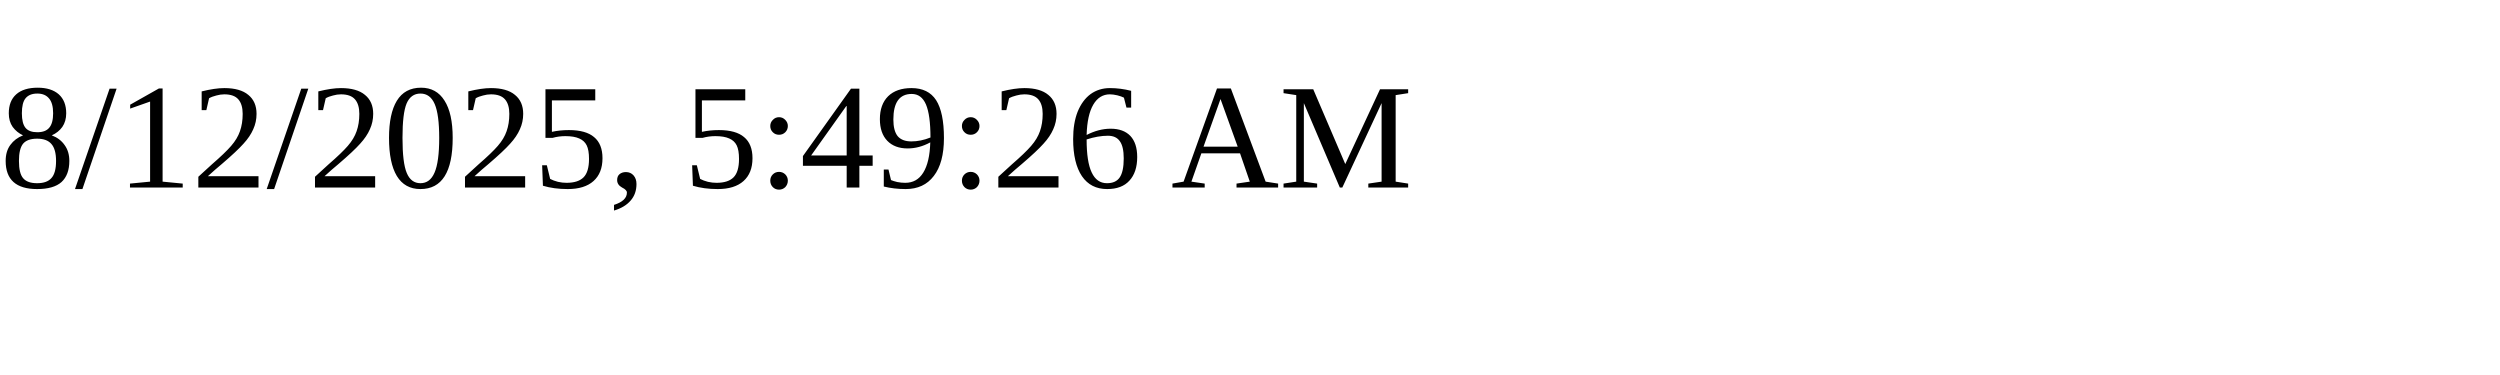
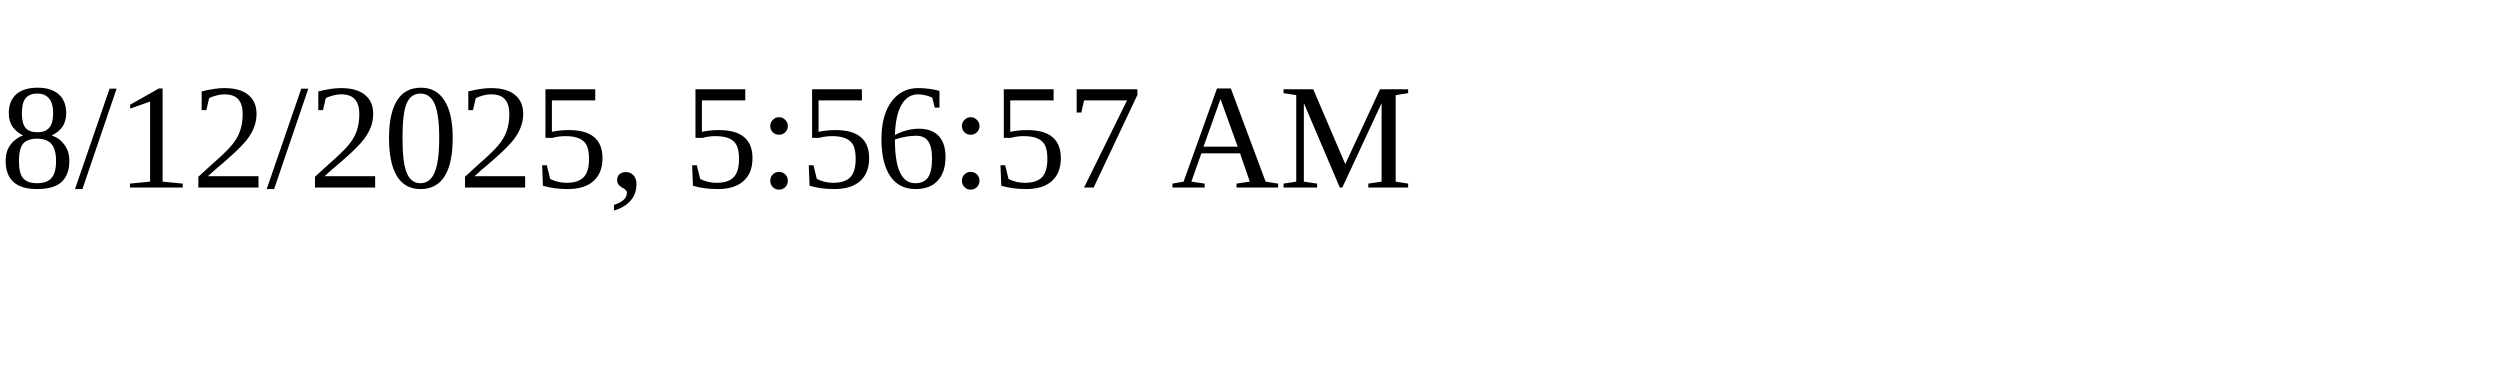
<svg xmlns="http://www.w3.org/2000/svg" height="30" width="200">
-   <text x="0" y="15">8/12/2025, 5:49:26 AM</text>
+   <text x="0" y="15">8/12/2025, 5:56:57 AM</text>
</svg>
